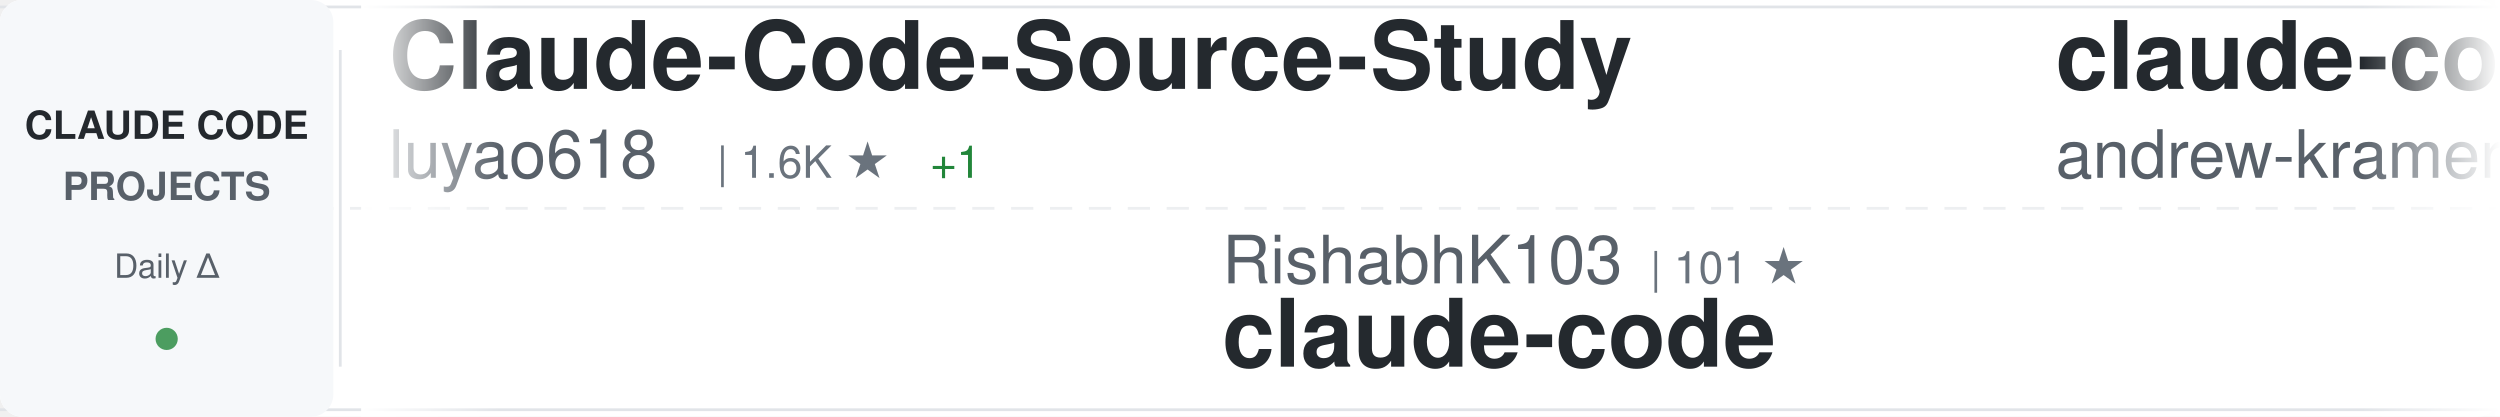
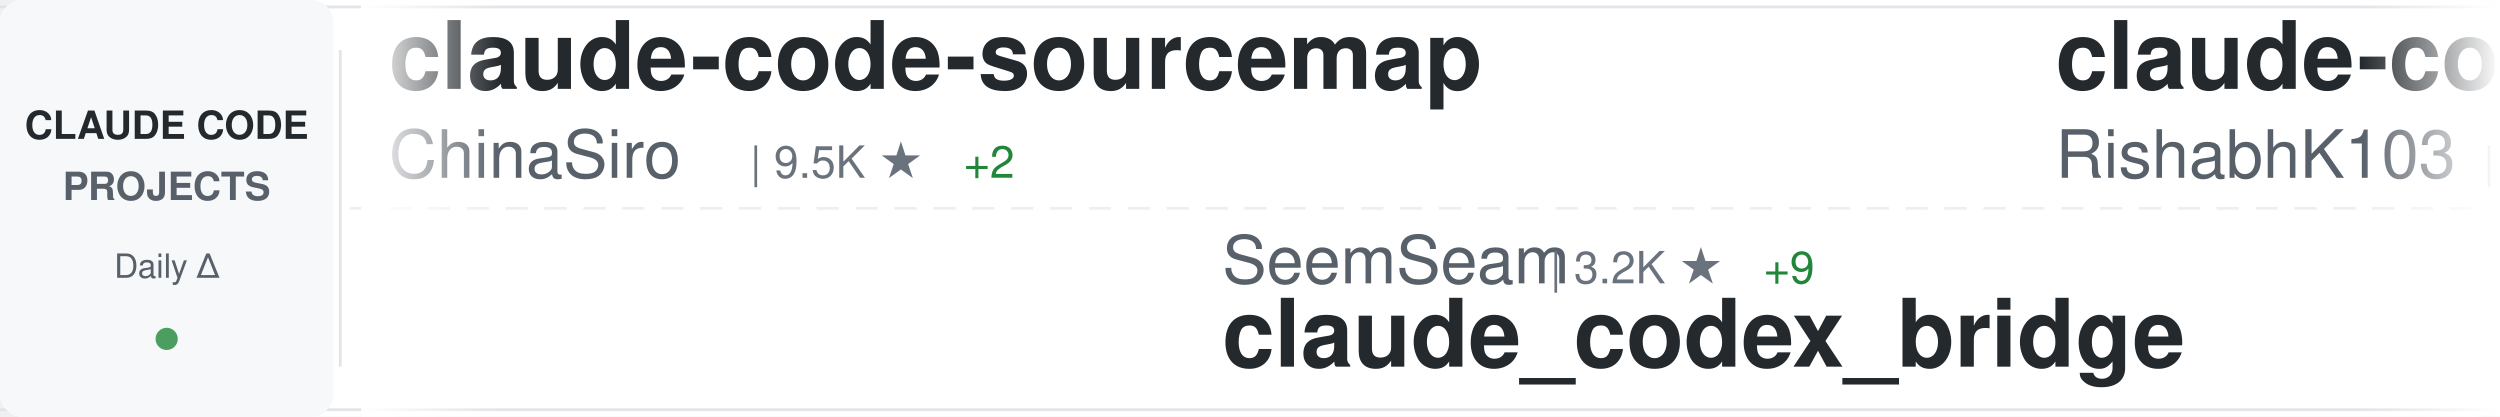
<svg xmlns="http://www.w3.org/2000/svg" width="900" height="150">
  <defs>
    <linearGradient id="awesomeLeftFade" x1="0%" y1="0%" x2="100%" y2="0%">
      <stop offset="0%" style="stop-color:#ffffff;stop-opacity:1" />
      <stop offset="100%" style="stop-color:#ffffff;stop-opacity:0" />
    </linearGradient>
    <linearGradient id="awesomeRightFade" x1="0%" y1="0%" x2="100%" y2="0%">
      <stop offset="0%" style="stop-color:#ffffff;stop-opacity:0" />
      <stop offset="100%" style="stop-color:#ffffff;stop-opacity:1" />
    </linearGradient>
  </defs>
  <rect width="900" height="150" fill="#ffffff" rx="8" />
  <rect x="0" y="2" width="900" height="1" fill="#e1e4e8" />
  <rect x="0" y="147" width="900" height="1" fill="#e1e4e8" />
  <line x1="0" y1="75" x2="900" y2="75" stroke="#e1e4e8" stroke-width="1" stroke-dasharray="8 6" opacity="0.6" />
  <rect x="0" y="0" width="120" height="150" fill="#f6f8fa" rx="8" />
  <text x="60" y="50" font-family="-apple-system, BlinkMacSystemFont, 'Segoe UI', Helvetica, Arial, sans-serif" font-size="14" font-weight="600" fill="#24292e" text-anchor="middle">CLAUDE CODE</text>
  <text x="60" y="72" font-family="-apple-system, BlinkMacSystemFont, 'Segoe UI', Helvetica, Arial, sans-serif" font-size="14" font-weight="600" fill="#586069" text-anchor="middle">PROJECTS</text>
  <text x="60" y="100" font-family="-apple-system, BlinkMacSystemFont, 'Segoe UI', Helvetica, Arial, sans-serif" font-size="12" font-weight="500" fill="#586069" text-anchor="middle">Daily Δ</text>
  <circle cx="60" cy="122" r="4" fill="#22863a" opacity="0.8" />
  <rect x="122" y="18" width="1" height="114" fill="#e1e4e8" />
  <clipPath id="awesomeTickerClip">
    <rect x="130" y="0" width="770" height="150" />
  </clipPath>
  <g clip-path="url(#awesomeTickerClip)">
    <g id="awesomeTickerItems">
      <animateTransform attributeName="transform" attributeType="XML" type="translate" from="0 0" to="-3000 0" dur="54s" repeatCount="indefinite" />
      <g transform="translate(0, 0)">
-         <text x="140" y="32" font-family="-apple-system, BlinkMacSystemFont, 'Segoe UI', Helvetica, Arial, sans-serif" font-size="34" font-weight="600" fill="#24292e">Claude-Code-Source-Study</text>
-         <text x="140" y="64" font-family="-apple-system, BlinkMacSystemFont, 'Segoe UI', Helvetica, Arial, sans-serif" font-size="24" font-weight="400" fill="#586069">luyao618</text>
-         <text x="258" y="64" font-family="-apple-system, BlinkMacSystemFont, 'Segoe UI', Helvetica, Arial, sans-serif" font-size="16" font-weight="500" fill="#6a737d">| 1.6K ★</text>
-         <text x="335" y="64" font-family="-apple-system, BlinkMacSystemFont, 'Segoe UI', Helvetica, Arial, sans-serif" font-size="16" font-weight="500" fill="#22863a"> +1</text>
+         <text x="140" y="32" font-family="-apple-system, BlinkMacSystemFont, 'Segoe UI', Helvetica, Arial, sans-serif" font-size="34" font-weight="600" fill="#24292e">claude-code-sourcemap</text>
+         <text x="140" y="64" font-family="-apple-system, BlinkMacSystemFont, 'Segoe UI', Helvetica, Arial, sans-serif" font-size="24" font-weight="400" fill="#586069">ChinaSiro</text>
+         <text x="270" y="64" font-family="-apple-system, BlinkMacSystemFont, 'Segoe UI', Helvetica, Arial, sans-serif" font-size="16" font-weight="500" fill="#6a737d">| 9.5K ★</text>
+         <text x="347" y="64" font-family="-apple-system, BlinkMacSystemFont, 'Segoe UI', Helvetica, Arial, sans-serif" font-size="16" font-weight="500" fill="#22863a"> +2</text>
      </g>
      <g transform="translate(300, 0)">
-         <text x="140" y="102" font-family="-apple-system, BlinkMacSystemFont, 'Segoe UI', Helvetica, Arial, sans-serif" font-size="24" font-weight="400" fill="#586069">RishabhK103</text>
-         <text x="294" y="102" font-family="-apple-system, BlinkMacSystemFont, 'Segoe UI', Helvetica, Arial, sans-serif" font-size="16" font-weight="500" fill="#6a737d">| 101 ★</text>
-         <text x="140" y="132" font-family="-apple-system, BlinkMacSystemFont, 'Segoe UI', Helvetica, Arial, sans-serif" font-size="34" font-weight="600" fill="#24292e">claude-code</text>
+         <text x="140" y="102" font-family="-apple-system, BlinkMacSystemFont, 'Segoe UI', Helvetica, Arial, sans-serif" font-size="24" font-weight="400" fill="#586069">SeemSeam</text>
+         <text x="258" y="102" font-family="-apple-system, BlinkMacSystemFont, 'Segoe UI', Helvetica, Arial, sans-serif" font-size="16" font-weight="500" fill="#6a737d">| 3.2K ★</text>
+         <text x="335" y="102" font-family="-apple-system, BlinkMacSystemFont, 'Segoe UI', Helvetica, Arial, sans-serif" font-size="16" font-weight="500" fill="#22863a"> +9</text>
+         <text x="140" y="132" font-family="-apple-system, BlinkMacSystemFont, 'Segoe UI', Helvetica, Arial, sans-serif" font-size="34" font-weight="600" fill="#24292e">claude_codex_bridge</text>
      </g>
      <g transform="translate(600, 0)">
-         <text x="140" y="32" font-family="-apple-system, BlinkMacSystemFont, 'Segoe UI', Helvetica, Arial, sans-serif" font-size="34" font-weight="600" fill="#24292e">claude-code-source-build</text>
-         <text x="140" y="64" font-family="-apple-system, BlinkMacSystemFont, 'Segoe UI', Helvetica, Arial, sans-serif" font-size="24" font-weight="400" fill="#586069">andrew-kramer-inno</text>
-         <text x="378" y="64" font-family="-apple-system, BlinkMacSystemFont, 'Segoe UI', Helvetica, Arial, sans-serif" font-size="16" font-weight="500" fill="#6a737d">| 594 ★</text>
+         <text x="140" y="32" font-family="-apple-system, BlinkMacSystemFont, 'Segoe UI', Helvetica, Arial, sans-serif" font-size="34" font-weight="600" fill="#24292e">claude-code</text>
+         <text x="140" y="64" font-family="-apple-system, BlinkMacSystemFont, 'Segoe UI', Helvetica, Arial, sans-serif" font-size="24" font-weight="400" fill="#586069">RishabhK103</text>
+         <text x="294" y="64" font-family="-apple-system, BlinkMacSystemFont, 'Segoe UI', Helvetica, Arial, sans-serif" font-size="16" font-weight="500" fill="#6a737d">| 101 ★</text>
      </g>
      <g transform="translate(900, 0)">
-         <text x="140" y="102" font-family="-apple-system, BlinkMacSystemFont, 'Segoe UI', Helvetica, Arial, sans-serif" font-size="24" font-weight="400" fill="#586069">ghuntley</text>
-         <text x="258" y="102" font-family="-apple-system, BlinkMacSystemFont, 'Segoe UI', Helvetica, Arial, sans-serif" font-size="16" font-weight="500" fill="#6a737d">| 986 ★</text>
-         <text x="140" y="132" font-family="-apple-system, BlinkMacSystemFont, 'Segoe UI', Helvetica, Arial, sans-serif" font-size="34" font-weight="600" fill="#24292e">claude-code-source-code-...</text>
+         <text x="140" y="102" font-family="-apple-system, BlinkMacSystemFont, 'Segoe UI', Helvetica, Arial, sans-serif" font-size="24" font-weight="400" fill="#586069">oboard</text>
+         <text x="234" y="102" font-family="-apple-system, BlinkMacSystemFont, 'Segoe UI', Helvetica, Arial, sans-serif" font-size="16" font-weight="500" fill="#6a737d">| 3.2K ★</text>
+         <text x="311" y="102" font-family="-apple-system, BlinkMacSystemFont, 'Segoe UI', Helvetica, Arial, sans-serif" font-size="16" font-weight="500" fill="#22863a"> +1</text>
+         <text x="140" y="132" font-family="-apple-system, BlinkMacSystemFont, 'Segoe UI', Helvetica, Arial, sans-serif" font-size="34" font-weight="600" fill="#24292e">claude-code-rev</text>
      </g>
      <g transform="translate(1200, 0)">
-         <text x="140" y="32" font-family="-apple-system, BlinkMacSystemFont, 'Segoe UI', Helvetica, Arial, sans-serif" font-size="34" font-weight="600" fill="#24292e">Claude-Code</text>
-         <text x="140" y="64" font-family="-apple-system, BlinkMacSystemFont, 'Segoe UI', Helvetica, Arial, sans-serif" font-size="24" font-weight="400" fill="#586069">KPR111</text>
-         <text x="234" y="64" font-family="-apple-system, BlinkMacSystemFont, 'Segoe UI', Helvetica, Arial, sans-serif" font-size="16" font-weight="500" fill="#6a737d">| 18 ★</text>
+         <text x="140" y="32" font-family="-apple-system, BlinkMacSystemFont, 'Segoe UI', Helvetica, Arial, sans-serif" font-size="34" font-weight="600" fill="#24292e">claude-code-base-action</text>
+         <text x="140" y="64" font-family="-apple-system, BlinkMacSystemFont, 'Segoe UI', Helvetica, Arial, sans-serif" font-size="24" font-weight="400" fill="#586069">anthropics</text>
+         <text x="282" y="64" font-family="-apple-system, BlinkMacSystemFont, 'Segoe UI', Helvetica, Arial, sans-serif" font-size="16" font-weight="500" fill="#6a737d">| 899 ★</text>
      </g>
      <g transform="translate(1500, 0)">
+         <text x="140" y="102" font-family="-apple-system, BlinkMacSystemFont, 'Segoe UI', Helvetica, Arial, sans-serif" font-size="24" font-weight="400" fill="#586069">fazxes</text>
+         <text x="234" y="102" font-family="-apple-system, BlinkMacSystemFont, 'Segoe UI', Helvetica, Arial, sans-serif" font-size="16" font-weight="500" fill="#6a737d">| 225 ★</text>
+         <text x="302" y="102" font-family="-apple-system, BlinkMacSystemFont, 'Segoe UI', Helvetica, Arial, sans-serif" font-size="16" font-weight="500" fill="#22863a"> +1</text>
+         <text x="140" y="132" font-family="-apple-system, BlinkMacSystemFont, 'Segoe UI', Helvetica, Arial, sans-serif" font-size="34" font-weight="600" fill="#24292e">Claude-code</text>
+       </g>
+       <g transform="translate(1800, 0)">
+         <text x="140" y="32" font-family="-apple-system, BlinkMacSystemFont, 'Segoe UI', Helvetica, Arial, sans-serif" font-size="34" font-weight="600" fill="#24292e">claude-code-templates</text>
+         <text x="140" y="64" font-family="-apple-system, BlinkMacSystemFont, 'Segoe UI', Helvetica, Arial, sans-serif" font-size="24" font-weight="400" fill="#586069">davila7</text>
+         <text x="246" y="64" font-family="-apple-system, BlinkMacSystemFont, 'Segoe UI', Helvetica, Arial, sans-serif" font-size="16" font-weight="500" fill="#6a737d">| 28.5K ★</text>
+         <text x="332" y="64" font-family="-apple-system, BlinkMacSystemFont, 'Segoe UI', Helvetica, Arial, sans-serif" font-size="16" font-weight="500" fill="#22863a"> +24</text>
+       </g>
+       <g transform="translate(2100, 0)">
        <text x="140" y="102" font-family="-apple-system, BlinkMacSystemFont, 'Segoe UI', Helvetica, Arial, sans-serif" font-size="24" font-weight="400" fill="#586069">anthropics</text>
        <text x="282" y="102" font-family="-apple-system, BlinkMacSystemFont, 'Segoe UI', Helvetica, Arial, sans-serif" font-size="16" font-weight="500" fill="#6a737d">| 5.5K ★</text>
-         <text x="359" y="102" font-family="-apple-system, BlinkMacSystemFont, 'Segoe UI', Helvetica, Arial, sans-serif" font-size="16" font-weight="500" fill="#22863a"> +8</text>
+         <text x="359" y="102" font-family="-apple-system, BlinkMacSystemFont, 'Segoe UI', Helvetica, Arial, sans-serif" font-size="16" font-weight="500" fill="#22863a"> +11</text>
        <text x="140" y="132" font-family="-apple-system, BlinkMacSystemFont, 'Segoe UI', Helvetica, Arial, sans-serif" font-size="34" font-weight="600" fill="#24292e">claude-code-security-rev...</text>
      </g>
-       <g transform="translate(1800, 0)">
-         <text x="140" y="32" font-family="-apple-system, BlinkMacSystemFont, 'Segoe UI', Helvetica, Arial, sans-serif" font-size="34" font-weight="600" fill="#24292e">claude-code-tips</text>
-         <text x="140" y="64" font-family="-apple-system, BlinkMacSystemFont, 'Segoe UI', Helvetica, Arial, sans-serif" font-size="24" font-weight="400" fill="#586069">ykdojo</text>
-         <text x="234" y="64" font-family="-apple-system, BlinkMacSystemFont, 'Segoe UI', Helvetica, Arial, sans-serif" font-size="16" font-weight="500" fill="#6a737d">| 9.1K ★</text>
-         <text x="311" y="64" font-family="-apple-system, BlinkMacSystemFont, 'Segoe UI', Helvetica, Arial, sans-serif" font-size="16" font-weight="500" fill="#22863a"> +33</text>
-       </g>
-       <g transform="translate(2100, 0)">
-         <text x="140" y="102" font-family="-apple-system, BlinkMacSystemFont, 'Segoe UI', Helvetica, Arial, sans-serif" font-size="24" font-weight="400" fill="#586069">shanraisshan</text>
-         <text x="306" y="102" font-family="-apple-system, BlinkMacSystemFont, 'Segoe UI', Helvetica, Arial, sans-serif" font-size="16" font-weight="500" fill="#6a737d">| 62.3K ★</text>
-         <text x="392" y="102" font-family="-apple-system, BlinkMacSystemFont, 'Segoe UI', Helvetica, Arial, sans-serif" font-size="16" font-weight="500" fill="#22863a"> +120</text>
-         <text x="140" y="132" font-family="-apple-system, BlinkMacSystemFont, 'Segoe UI', Helvetica, Arial, sans-serif" font-size="34" font-weight="600" fill="#24292e">claude-code-best-practic...</text>
-       </g>
      <g transform="translate(2400, 0)">
-         <text x="140" y="32" font-family="-apple-system, BlinkMacSystemFont, 'Segoe UI', Helvetica, Arial, sans-serif" font-size="34" font-weight="600" fill="#24292e">Claude-Code</text>
-         <text x="140" y="64" font-family="-apple-system, BlinkMacSystemFont, 'Segoe UI', Helvetica, Arial, sans-serif" font-size="24" font-weight="400" fill="#586069">OrcaWhisper</text>
-         <text x="294" y="64" font-family="-apple-system, BlinkMacSystemFont, 'Segoe UI', Helvetica, Arial, sans-serif" font-size="16" font-weight="500" fill="#6a737d">| 83 ★</text>
+         <text x="140" y="32" font-family="-apple-system, BlinkMacSystemFont, 'Segoe UI', Helvetica, Arial, sans-serif" font-size="34" font-weight="600" fill="#24292e">claude-code-proxy</text>
+         <text x="140" y="64" font-family="-apple-system, BlinkMacSystemFont, 'Segoe UI', Helvetica, Arial, sans-serif" font-size="24" font-weight="400" fill="#586069">1rgs</text>
+         <text x="210" y="64" font-family="-apple-system, BlinkMacSystemFont, 'Segoe UI', Helvetica, Arial, sans-serif" font-size="16" font-weight="500" fill="#6a737d">| 3.7K ★</text>
+         <text x="287" y="64" font-family="-apple-system, BlinkMacSystemFont, 'Segoe UI', Helvetica, Arial, sans-serif" font-size="16" font-weight="500" fill="#22863a"> +4</text>
      </g>
      <g transform="translate(2700, 0)">
-         <text x="140" y="102" font-family="-apple-system, BlinkMacSystemFont, 'Segoe UI', Helvetica, Arial, sans-serif" font-size="24" font-weight="400" fill="#586069">anthropics</text>
-         <text x="282" y="102" font-family="-apple-system, BlinkMacSystemFont, 'Segoe UI', Helvetica, Arial, sans-serif" font-size="16" font-weight="500" fill="#6a737d">| 899 ★</text>
-         <text x="140" y="132" font-family="-apple-system, BlinkMacSystemFont, 'Segoe UI', Helvetica, Arial, sans-serif" font-size="34" font-weight="600" fill="#24292e">claude-code-base-action</text>
+         <text x="140" y="102" font-family="-apple-system, BlinkMacSystemFont, 'Segoe UI', Helvetica, Arial, sans-serif" font-size="24" font-weight="400" fill="#586069">777genius</text>
+         <text x="270" y="102" font-family="-apple-system, BlinkMacSystemFont, 'Segoe UI', Helvetica, Arial, sans-serif" font-size="16" font-weight="500" fill="#6a737d">| 919 ★</text>
+         <text x="140" y="132" font-family="-apple-system, BlinkMacSystemFont, 'Segoe UI', Helvetica, Arial, sans-serif" font-size="34" font-weight="600" fill="#24292e">claude-code-source-code</text>
      </g>
      <g transform="translate(3000, 0)">
-         <text x="140" y="32" font-family="-apple-system, BlinkMacSystemFont, 'Segoe UI', Helvetica, Arial, sans-serif" font-size="34" font-weight="600" fill="#24292e">Claude-Code-Source-Study</text>
-         <text x="140" y="64" font-family="-apple-system, BlinkMacSystemFont, 'Segoe UI', Helvetica, Arial, sans-serif" font-size="24" font-weight="400" fill="#586069">luyao618</text>
-         <text x="258" y="64" font-family="-apple-system, BlinkMacSystemFont, 'Segoe UI', Helvetica, Arial, sans-serif" font-size="16" font-weight="500" fill="#6a737d">| 1.6K ★</text>
-         <text x="335" y="64" font-family="-apple-system, BlinkMacSystemFont, 'Segoe UI', Helvetica, Arial, sans-serif" font-size="16" font-weight="500" fill="#22863a"> +1</text>
+         <text x="140" y="32" font-family="-apple-system, BlinkMacSystemFont, 'Segoe UI', Helvetica, Arial, sans-serif" font-size="34" font-weight="600" fill="#24292e">claude-code-sourcemap</text>
+         <text x="140" y="64" font-family="-apple-system, BlinkMacSystemFont, 'Segoe UI', Helvetica, Arial, sans-serif" font-size="24" font-weight="400" fill="#586069">ChinaSiro</text>
+         <text x="270" y="64" font-family="-apple-system, BlinkMacSystemFont, 'Segoe UI', Helvetica, Arial, sans-serif" font-size="16" font-weight="500" fill="#6a737d">| 9.5K ★</text>
+         <text x="347" y="64" font-family="-apple-system, BlinkMacSystemFont, 'Segoe UI', Helvetica, Arial, sans-serif" font-size="16" font-weight="500" fill="#22863a"> +2</text>
      </g>
      <g transform="translate(3300, 0)">
-         <text x="140" y="102" font-family="-apple-system, BlinkMacSystemFont, 'Segoe UI', Helvetica, Arial, sans-serif" font-size="24" font-weight="400" fill="#586069">RishabhK103</text>
-         <text x="294" y="102" font-family="-apple-system, BlinkMacSystemFont, 'Segoe UI', Helvetica, Arial, sans-serif" font-size="16" font-weight="500" fill="#6a737d">| 101 ★</text>
-         <text x="140" y="132" font-family="-apple-system, BlinkMacSystemFont, 'Segoe UI', Helvetica, Arial, sans-serif" font-size="34" font-weight="600" fill="#24292e">claude-code</text>
+         <text x="140" y="102" font-family="-apple-system, BlinkMacSystemFont, 'Segoe UI', Helvetica, Arial, sans-serif" font-size="24" font-weight="400" fill="#586069">SeemSeam</text>
+         <text x="258" y="102" font-family="-apple-system, BlinkMacSystemFont, 'Segoe UI', Helvetica, Arial, sans-serif" font-size="16" font-weight="500" fill="#6a737d">| 3.2K ★</text>
+         <text x="335" y="102" font-family="-apple-system, BlinkMacSystemFont, 'Segoe UI', Helvetica, Arial, sans-serif" font-size="16" font-weight="500" fill="#22863a"> +9</text>
+         <text x="140" y="132" font-family="-apple-system, BlinkMacSystemFont, 'Segoe UI', Helvetica, Arial, sans-serif" font-size="34" font-weight="600" fill="#24292e">claude_codex_bridge</text>
      </g>
      <g transform="translate(3600, 0)">
-         <text x="140" y="32" font-family="-apple-system, BlinkMacSystemFont, 'Segoe UI', Helvetica, Arial, sans-serif" font-size="34" font-weight="600" fill="#24292e">claude-code-source-build</text>
-         <text x="140" y="64" font-family="-apple-system, BlinkMacSystemFont, 'Segoe UI', Helvetica, Arial, sans-serif" font-size="24" font-weight="400" fill="#586069">andrew-kramer-inno</text>
-         <text x="378" y="64" font-family="-apple-system, BlinkMacSystemFont, 'Segoe UI', Helvetica, Arial, sans-serif" font-size="16" font-weight="500" fill="#6a737d">| 594 ★</text>
+         <text x="140" y="32" font-family="-apple-system, BlinkMacSystemFont, 'Segoe UI', Helvetica, Arial, sans-serif" font-size="34" font-weight="600" fill="#24292e">claude-code</text>
+         <text x="140" y="64" font-family="-apple-system, BlinkMacSystemFont, 'Segoe UI', Helvetica, Arial, sans-serif" font-size="24" font-weight="400" fill="#586069">RishabhK103</text>
+         <text x="294" y="64" font-family="-apple-system, BlinkMacSystemFont, 'Segoe UI', Helvetica, Arial, sans-serif" font-size="16" font-weight="500" fill="#6a737d">| 101 ★</text>
      </g>
      <g transform="translate(3900, 0)">
-         <text x="140" y="102" font-family="-apple-system, BlinkMacSystemFont, 'Segoe UI', Helvetica, Arial, sans-serif" font-size="24" font-weight="400" fill="#586069">ghuntley</text>
-         <text x="258" y="102" font-family="-apple-system, BlinkMacSystemFont, 'Segoe UI', Helvetica, Arial, sans-serif" font-size="16" font-weight="500" fill="#6a737d">| 986 ★</text>
-         <text x="140" y="132" font-family="-apple-system, BlinkMacSystemFont, 'Segoe UI', Helvetica, Arial, sans-serif" font-size="34" font-weight="600" fill="#24292e">claude-code-source-code-...</text>
+         <text x="140" y="102" font-family="-apple-system, BlinkMacSystemFont, 'Segoe UI', Helvetica, Arial, sans-serif" font-size="24" font-weight="400" fill="#586069">oboard</text>
+         <text x="234" y="102" font-family="-apple-system, BlinkMacSystemFont, 'Segoe UI', Helvetica, Arial, sans-serif" font-size="16" font-weight="500" fill="#6a737d">| 3.2K ★</text>
+         <text x="311" y="102" font-family="-apple-system, BlinkMacSystemFont, 'Segoe UI', Helvetica, Arial, sans-serif" font-size="16" font-weight="500" fill="#22863a"> +1</text>
+         <text x="140" y="132" font-family="-apple-system, BlinkMacSystemFont, 'Segoe UI', Helvetica, Arial, sans-serif" font-size="34" font-weight="600" fill="#24292e">claude-code-rev</text>
      </g>
    </g>
  </g>
  <rect x="130" y="0" width="50" height="150" fill="url(#awesomeLeftFade)" />
  <rect x="850" y="0" width="50" height="150" fill="url(#awesomeRightFade)" />
</svg>
